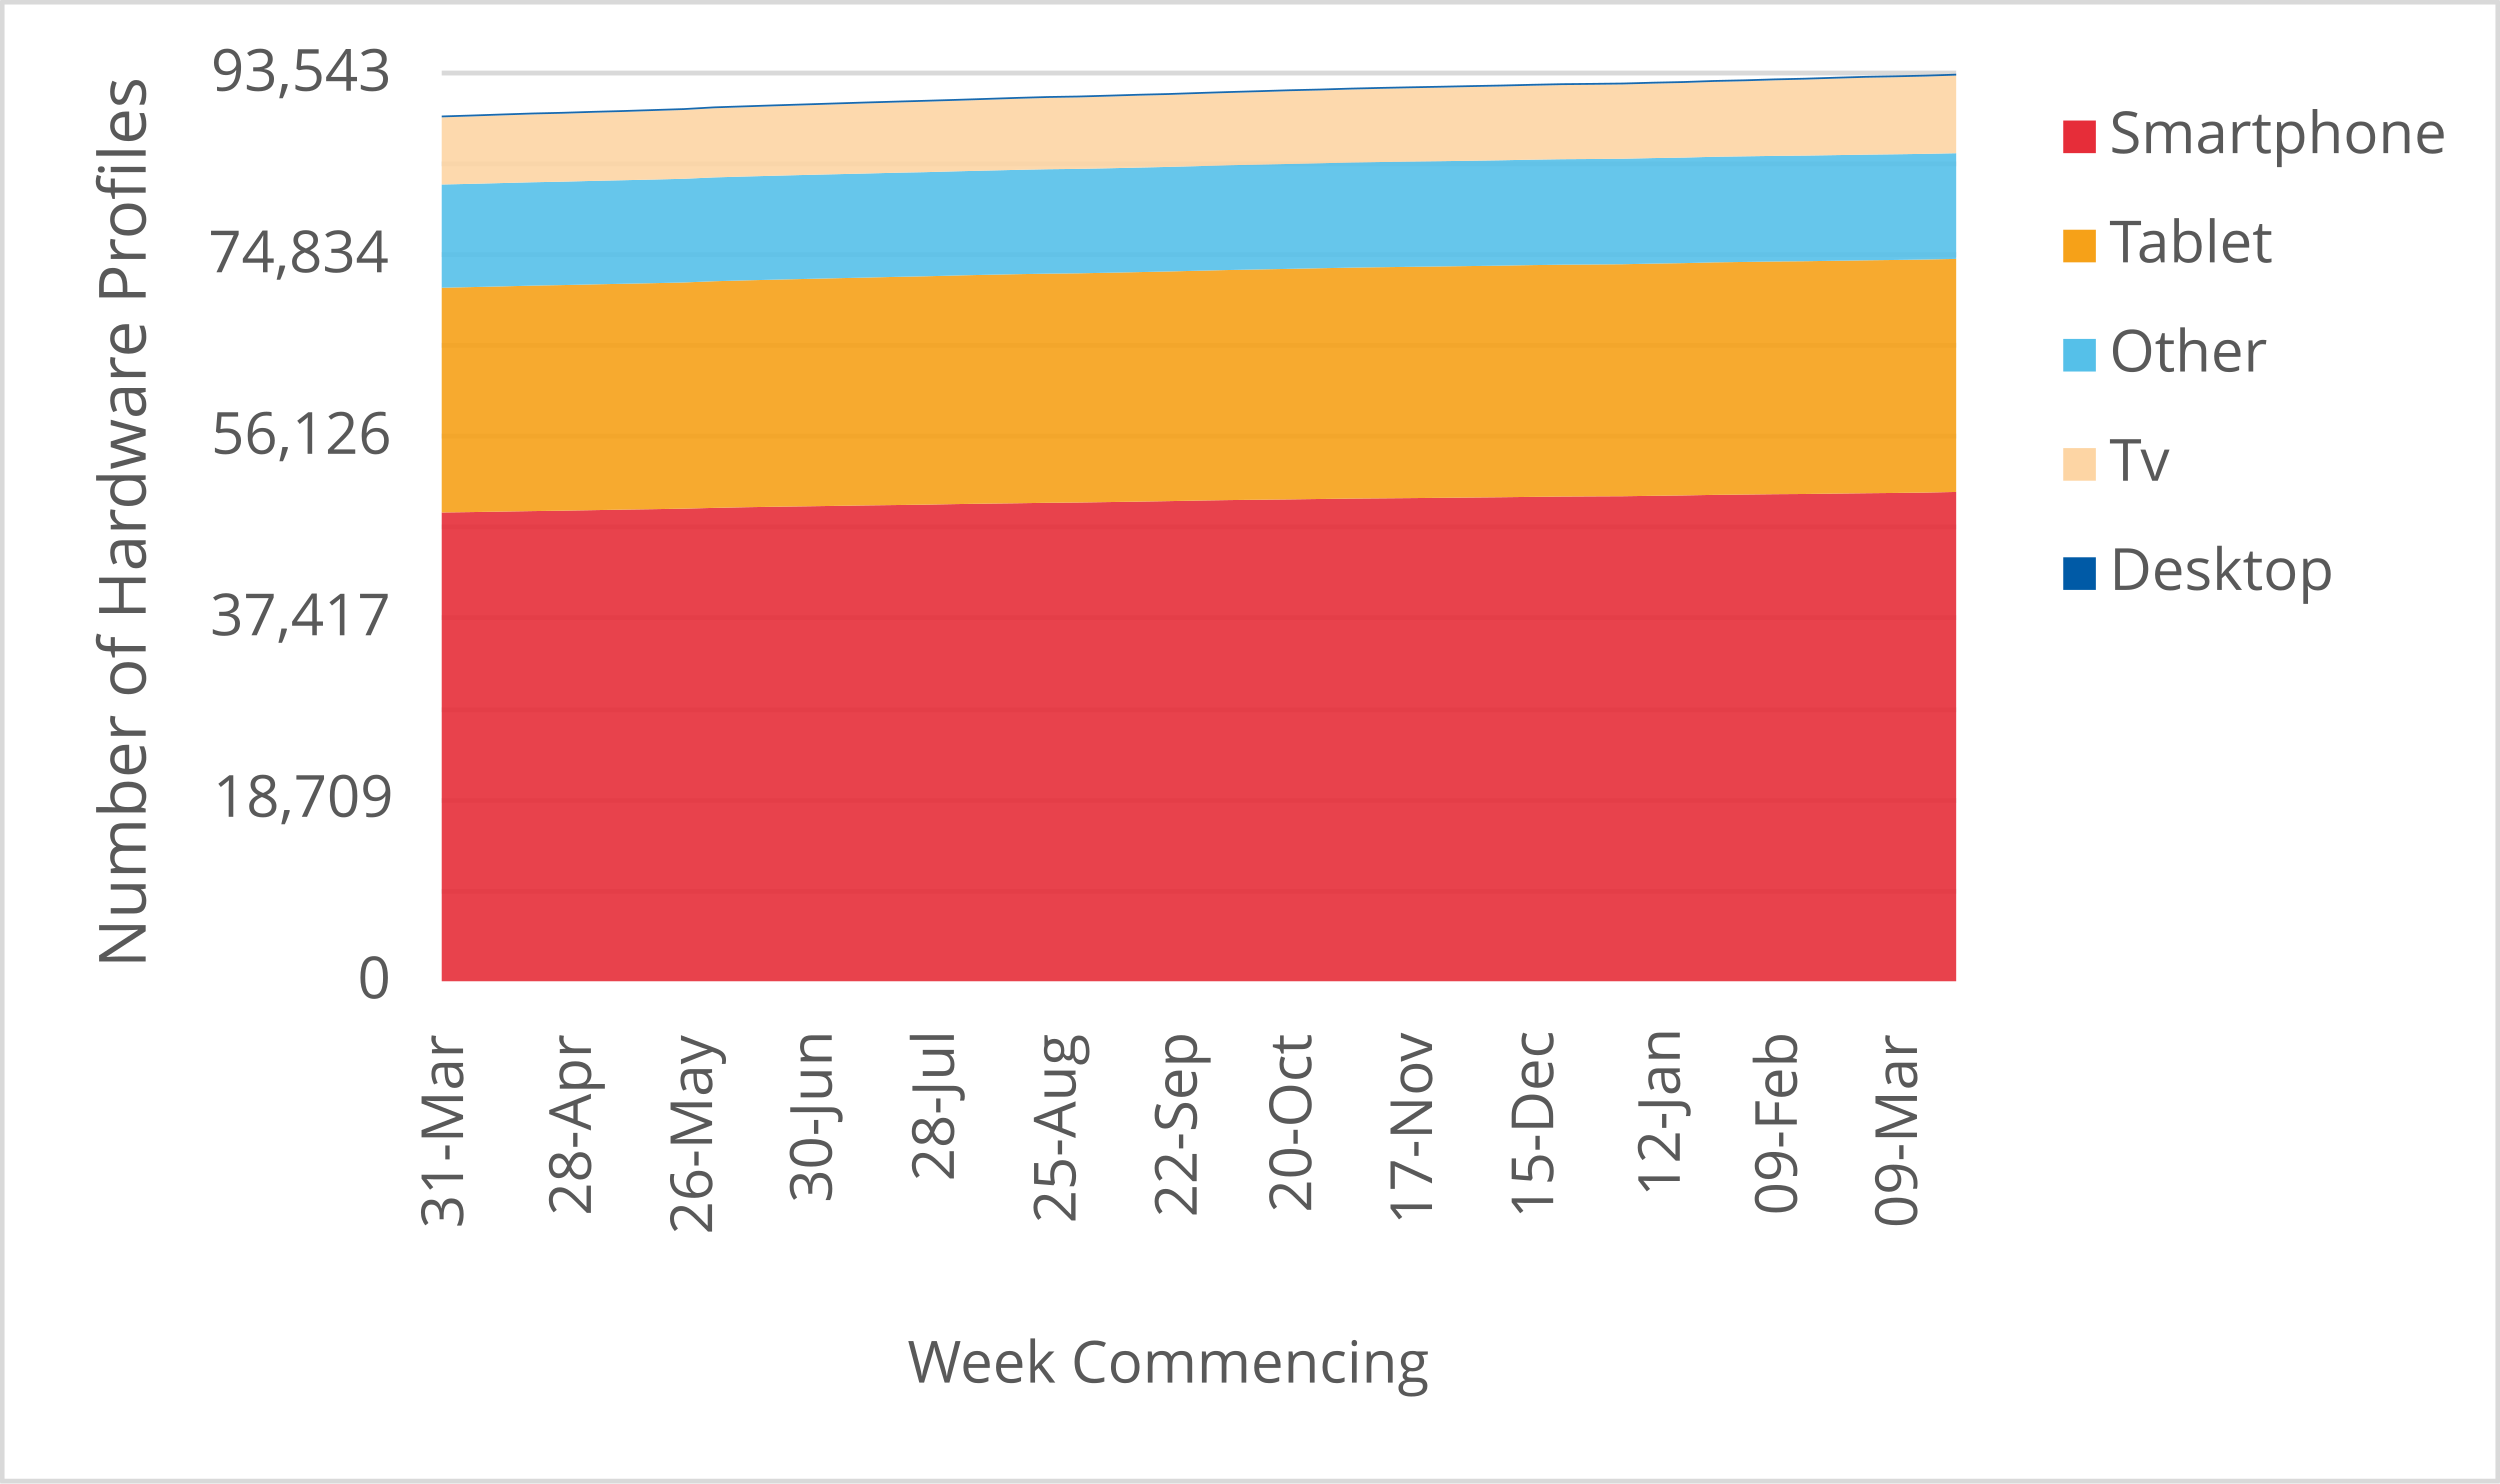
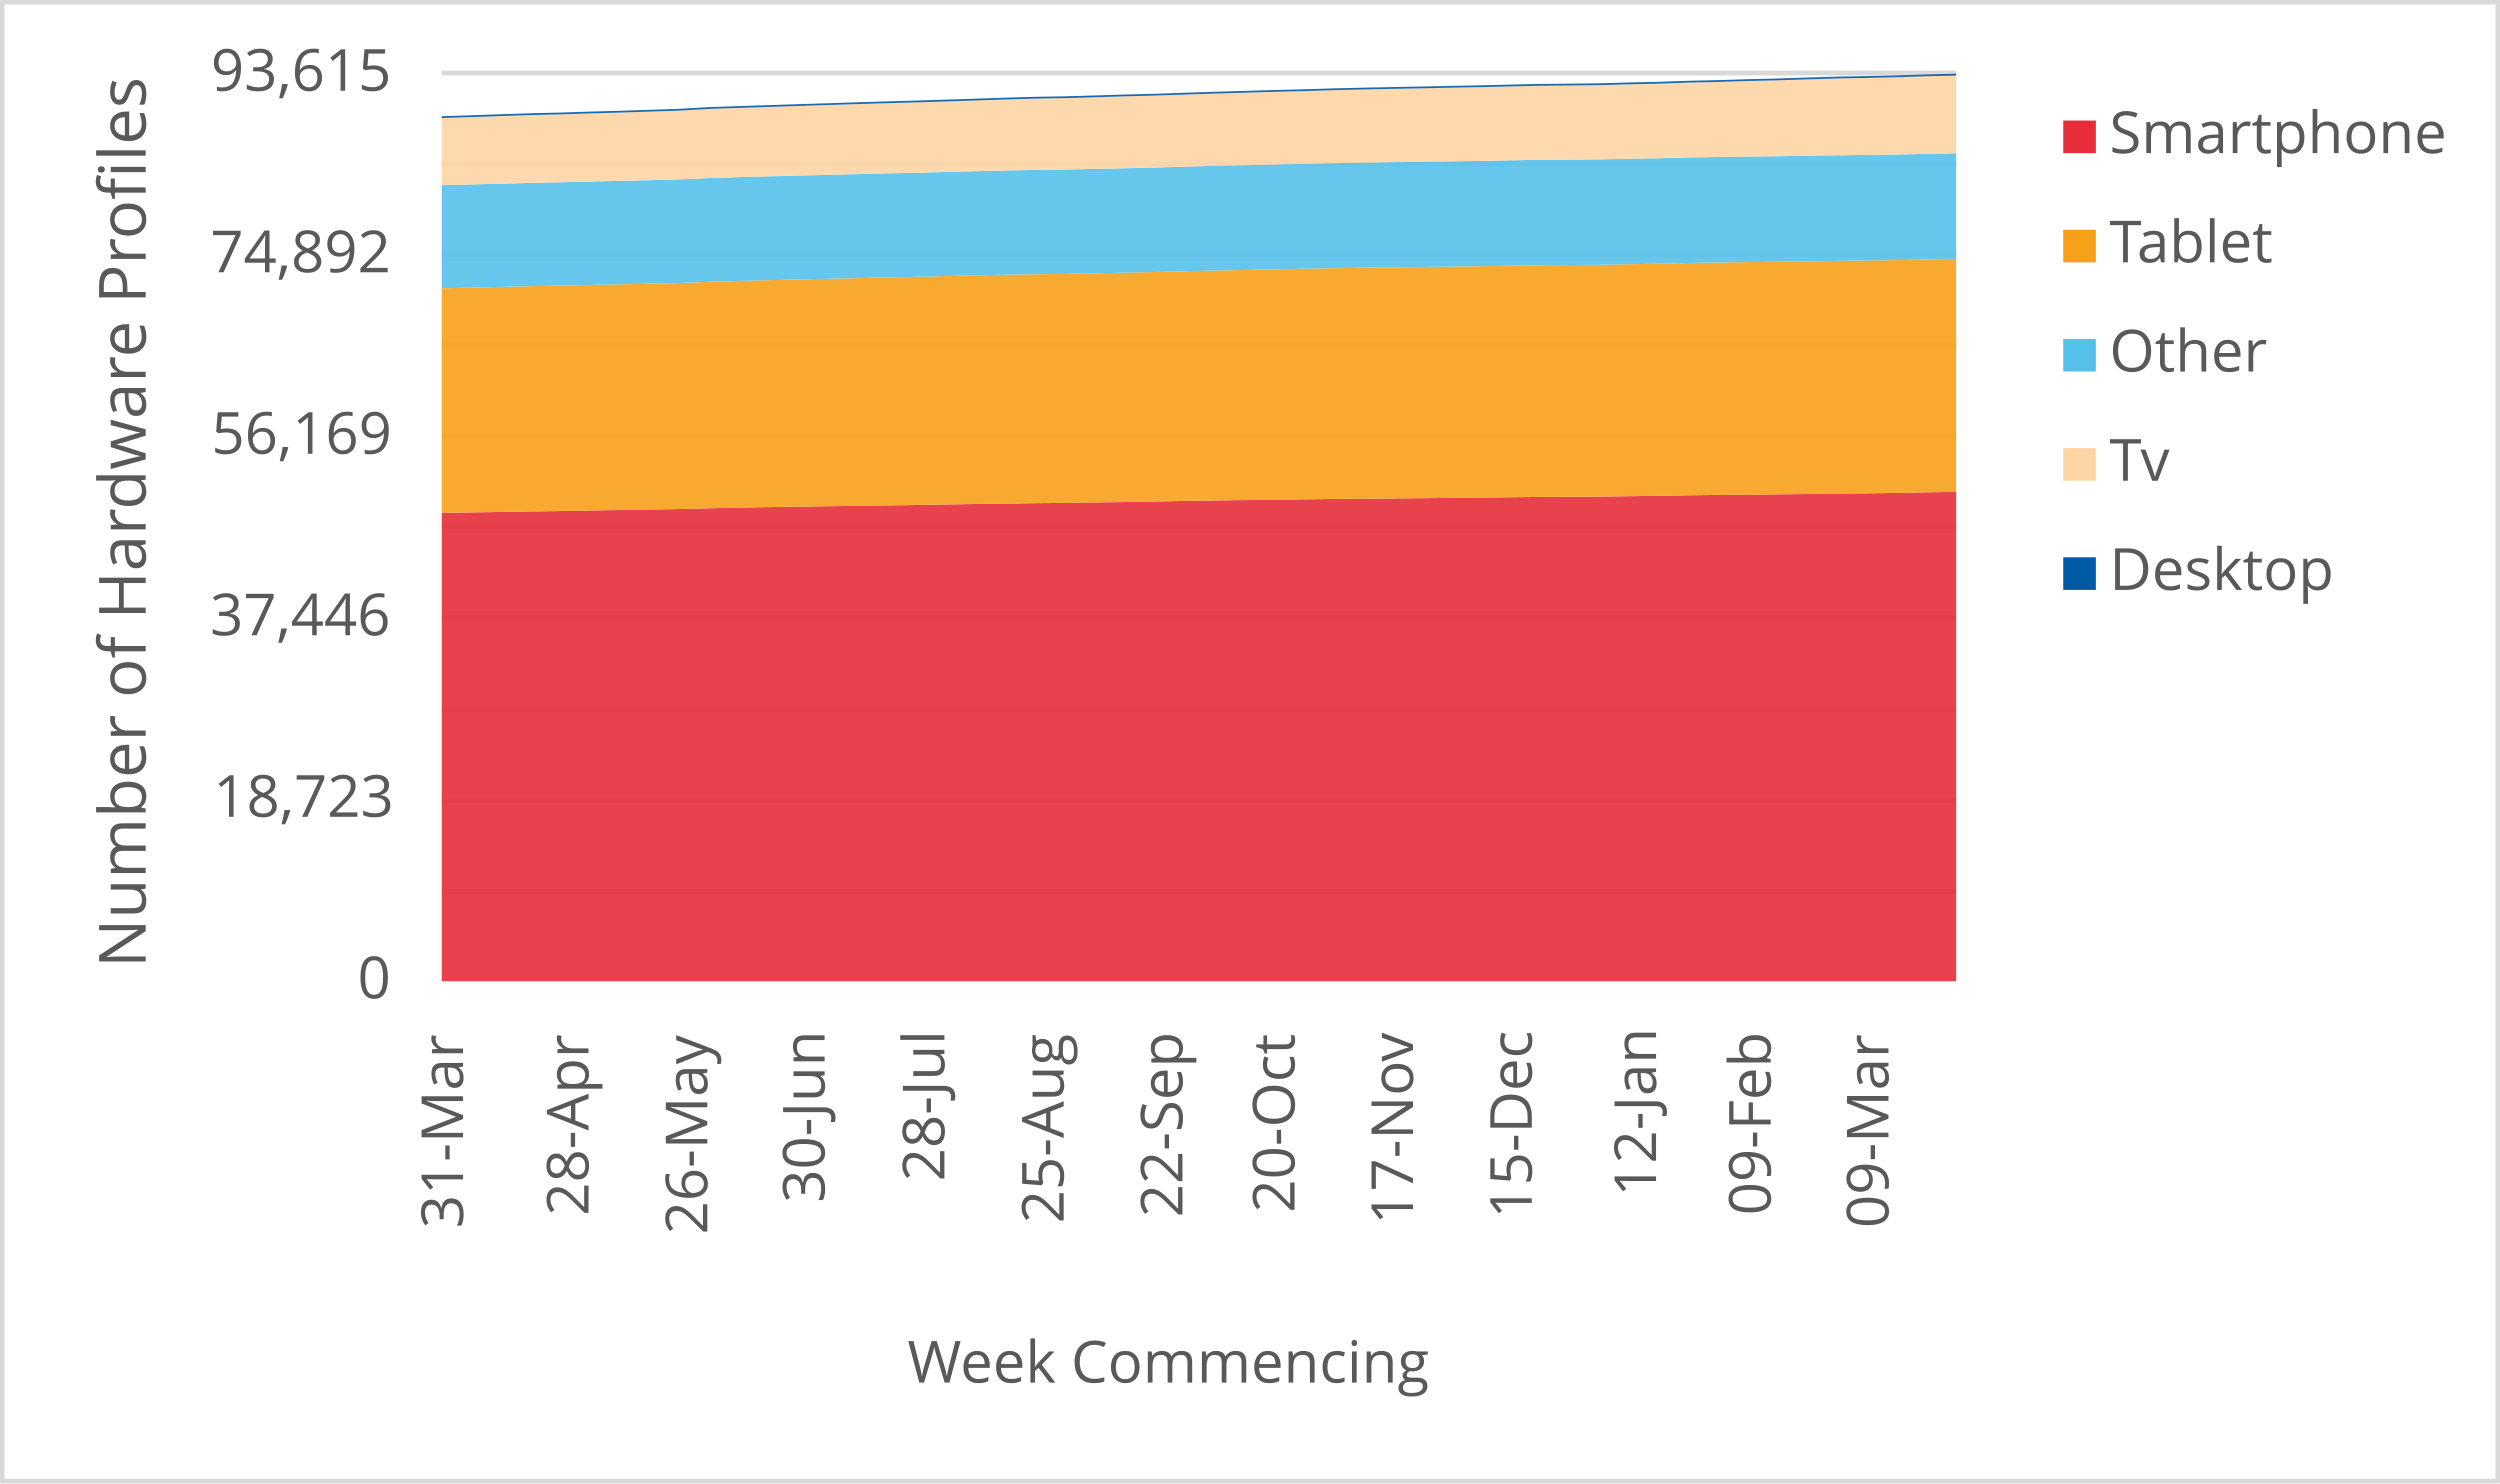
<svg xmlns="http://www.w3.org/2000/svg" width="1763" height="1046" xml:space="preserve" overflow="hidden">
  <defs>
    <clipPath id="clip0">
      <rect x="2917" y="346" width="1763" height="1046" />
    </clipPath>
  </defs>
  <g clip-path="url(#clip0)" transform="translate(-2917 -346)">
    <rect x="2918" y="347" width="1760" height="1043" fill="#FFFFFF" />
    <g>
      <path d="    M3228.5 974.532 4296.5 974.532    M3228.5 910.53 4296.5 910.53    M3228.5 846.528 4296.5 846.528    M3228.5 781.526 4296.5 781.526    M3228.5 717.524 4296.5 717.524    M3228.5 653.522 4296.5 653.522    M3228.5 589.52 4296.5 589.52    M3228.5 525.517 4296.5 525.517    M3228.5 461.515 4296.5 461.515    M3228.5 397.5 4296.5 397.5" stroke="#D9D9D9" stroke-width="3.438" stroke-linejoin="round" stroke-miterlimit="10" fill="none" />
    </g>
    <g>
      <path d="M 1038.5 4296.5 1038.5" stroke="#D9D9D9" stroke-width="3.438" stroke-linejoin="round" stroke-miterlimit="10" fill="none" fill-rule="evenodd" />
    </g>
    <g>
      <text fill="#595959" font-family="Verdana,Open Sans,DejaVu Sans,sans-serif" font-weight="400" font-size="41" transform="matrix(6.12323e-17 -1 1 6.12323e-17 3243.545 1212.171)">31-Mar</text>
    </g>
    <g>
-       <text fill="#595959" font-family="Verdana,Open Sans,DejaVu Sans,sans-serif" font-weight="400" font-size="41" transform="matrix(6.12323e-17 -1 1 6.12323e-17 3333.709 1203.302)">28-Apr</text>
+       <text fill="#595959" font-family="Verdana,Open Sans,DejaVu Sans,sans-serif" font-weight="400" font-size="41" transform="matrix(6.12323e-17 -1 1 6.12323e-17 3332.034 1203.302)">28-Apr</text>
    </g>
    <g>
-       <text fill="#595959" font-family="Verdana,Open Sans,DejaVu Sans,sans-serif" font-weight="400" font-size="41" transform="matrix(6.12323e-17 -1 1 6.12323e-17 3419.149 1216.515)">26-May</text>
+       <text fill="#595959" font-family="Verdana,Open Sans,DejaVu Sans,sans-serif" font-weight="400" font-size="41" transform="matrix(6.12323e-17 -1 1 6.12323e-17 3415.799 1216.515)">26-May</text>
    </g>
    <g>
-       <text fill="#595959" font-family="Verdana,Open Sans,DejaVu Sans,sans-serif" font-weight="400" font-size="41" transform="matrix(6.12323e-17 -1 1 6.12323e-17 3503.538 1194.173)">30-Jun</text>
+       <text fill="#595959" font-family="Verdana,Open Sans,DejaVu Sans,sans-serif" font-weight="400" font-size="41" transform="matrix(6.12323e-17 -1 1 6.12323e-17 3498.512 1194.173)">30-Jun</text>
    </g>
    <g>
-       <text fill="#595959" font-family="Verdana,Open Sans,DejaVu Sans,sans-serif" font-weight="400" font-size="41" transform="matrix(6.12323e-17 -1 1 6.12323e-17 3589.689 1179.039)">28-Jul</text>
+       <text fill="#595959" font-family="Verdana,Open Sans,DejaVu Sans,sans-serif" font-weight="400" font-size="41" transform="matrix(6.12323e-17 -1 1 6.12323e-17 3582.988 1179.039)">28-Jul</text>
    </g>
    <g>
-       <text fill="#595959" font-family="Verdana,Open Sans,DejaVu Sans,sans-serif" font-weight="400" font-size="41" transform="matrix(6.12323e-17 -1 1 6.12323e-17 3675.469 1208.667)">25-Aug</text>
+       <text fill="#595959" font-family="Verdana,Open Sans,DejaVu Sans,sans-serif" font-weight="400" font-size="41" transform="matrix(6.12323e-17 -1 1 6.12323e-17 3667.093 1208.667)">25-Aug</text>
    </g>
    <g>
-       <text fill="#595959" font-family="Verdana,Open Sans,DejaVu Sans,sans-serif" font-weight="400" font-size="41" transform="matrix(6.12323e-17 -1 1 6.12323e-17 3760.909 1204.423)">22-Sep</text>
+       <text fill="#595959" font-family="Verdana,Open Sans,DejaVu Sans,sans-serif" font-weight="400" font-size="41" transform="matrix(6.12323e-17 -1 1 6.12323e-17 3750.858 1204.423)">22-Sep</text>
    </g>
    <g>
-       <text fill="#595959" font-family="Verdana,Open Sans,DejaVu Sans,sans-serif" font-weight="400" font-size="41" transform="matrix(6.12323e-17 -1 1 6.12323e-17 3841.645 1201.14)">20-Oct</text>
+       <text fill="#595959" font-family="Verdana,Open Sans,DejaVu Sans,sans-serif" font-weight="400" font-size="41" transform="matrix(6.12323e-17 -1 1 6.12323e-17 3829.918 1201.14)">20-Oct</text>
    </g>
    <g>
-       <text fill="#595959" font-family="Verdana,Open Sans,DejaVu Sans,sans-serif" font-weight="400" font-size="41" transform="matrix(6.12323e-17 -1 1 6.12323e-17 3926.854 1209.708)">17-Nov</text>
+       <text fill="#595959" font-family="Verdana,Open Sans,DejaVu Sans,sans-serif" font-weight="400" font-size="41" transform="matrix(6.12323e-17 -1 1 6.12323e-17 3913.452 1209.708)">17-Nov</text>
    </g>
    <g>
-       <text fill="#595959" font-family="Verdana,Open Sans,DejaVu Sans,sans-serif" font-weight="400" font-size="41" transform="matrix(6.12323e-17 -1 1 6.12323e-17 4012.294 1205.364)">15-Dec</text>
+       <text fill="#595959" font-family="Verdana,Open Sans,DejaVu Sans,sans-serif" font-weight="400" font-size="41" transform="matrix(6.12323e-17 -1 1 6.12323e-17 3997.217 1205.364)">15-Dec</text>
    </g>
    <g>
-       <text fill="#595959" font-family="Verdana,Open Sans,DejaVu Sans,sans-serif" font-weight="400" font-size="41" transform="matrix(6.12323e-17 -1 1 6.12323e-17 4101.598 1189.929)">12-Jan</text>
+       <text fill="#595959" font-family="Verdana,Open Sans,DejaVu Sans,sans-serif" font-weight="400" font-size="41" transform="matrix(6.12323e-17 -1 1 6.12323e-17 4084.845 1189.929)">12-Jan</text>
    </g>
    <g>
-       <text fill="#595959" font-family="Verdana,Open Sans,DejaVu Sans,sans-serif" font-weight="400" font-size="41" transform="matrix(6.12323e-17 -1 1 6.12323e-17 4184.115 1203.042)">09-Feb</text>
+       <text fill="#595959" font-family="Verdana,Open Sans,DejaVu Sans,sans-serif" font-weight="400" font-size="41" transform="matrix(6.12323e-17 -1 1 6.12323e-17 4165.687 1203.042)">09-Feb</text>
    </g>
    <g>
-       <text fill="#595959" font-family="Verdana,Open Sans,DejaVu Sans,sans-serif" font-weight="400" font-size="41" transform="matrix(6.12323e-17 -1 1 6.12323e-17 4268.845 1212.011)">09-Mar</text>
+       <text fill="#595959" font-family="Verdana,Open Sans,DejaVu Sans,sans-serif" font-weight="400" font-size="41" transform="matrix(6.12323e-17 -1 1 6.12323e-17 4248.741 1212.011)">09-Mar</text>
    </g>
    <g>
      <text fill="#595959" font-family="Verdana,Open Sans,DejaVu Sans,sans-serif" font-weight="400" font-size="41" transform="matrix(1 0 0 1 3169.141 1050)">0</text>
    </g>
    <g>
-       <text fill="#595959" font-family="Verdana,Open Sans,DejaVu Sans,sans-serif" font-weight="400" font-size="41" transform="matrix(1 0 0 1 3067.202 922)">18,709</text>
+       <text fill="#595959" font-family="Verdana,Open Sans,DejaVu Sans,sans-serif" font-weight="400" font-size="41" transform="matrix(1 0 0 1 3067.402 922)">18,723</text>
    </g>
    <g>
-       <text fill="#595959" font-family="Verdana,Open Sans,DejaVu Sans,sans-serif" font-weight="400" font-size="41" transform="matrix(1 0 0 1 3065.2 794)">37,417</text>
+       <text fill="#595959" font-family="Verdana,Open Sans,DejaVu Sans,sans-serif" font-weight="400" font-size="41" transform="matrix(1 0 0 1 3065.12 794)">37,446</text>
    </g>
    <g>
-       <text fill="#595959" font-family="Verdana,Open Sans,DejaVu Sans,sans-serif" font-weight="400" font-size="41" transform="matrix(1 0 0 1 3065.9 666)">56,126</text>
+       <text fill="#595959" font-family="Verdana,Open Sans,DejaVu Sans,sans-serif" font-weight="400" font-size="41" transform="matrix(1 0 0 1 3066.101 666)">56,169</text>
    </g>
    <g>
-       <text fill="#595959" font-family="Verdana,Open Sans,DejaVu Sans,sans-serif" font-weight="400" font-size="41" transform="matrix(1 0 0 1 3063.938 538)">74,834</text>
+       <text fill="#595959" font-family="Verdana,Open Sans,DejaVu Sans,sans-serif" font-weight="400" font-size="41" transform="matrix(1 0 0 1 3065.32 538)">74,892</text>
    </g>
    <g>
-       <text fill="#595959" font-family="Verdana,Open Sans,DejaVu Sans,sans-serif" font-weight="400" font-size="41" transform="matrix(1 0 0 1 3065.76 410)">93,543</text>
+       <text fill="#595959" font-family="Verdana,Open Sans,DejaVu Sans,sans-serif" font-weight="400" font-size="41" transform="matrix(1 0 0 1 3065.72 410)">93,615</text>
    </g>
    <g>
      <text fill="#595959" font-family="Verdana,Open Sans,DejaVu Sans,sans-serif" font-weight="400" font-size="41" transform="matrix(1 0 0 1 3556.971 1321)">Week Commencing</text>
    </g>
    <g>
      <text fill="#595959" font-family="Verdana,Open Sans,DejaVu Sans,sans-serif" font-weight="400" font-size="46" transform="matrix(6.12323e-17 -1 1 6.12323e-17 3019.73 1028.553)">Number of Hardware Profiles</text>
    </g>
    <rect x="2918.5" y="347.5" width="1760" height="1043" stroke="#D9D9D9" stroke-width="3.438" stroke-linejoin="round" stroke-miterlimit="10" fill="none" />
    <g>
-       <path d="M3228.5 1038 3249.86 1038 3271.22 1038 3292.58 1038 3313.94 1038 3335.3 1038 3356.66 1038 3378.02 1038 3399.38 1038 3420.74 1038 3442.1 1038 3463.46 1038 3484.82 1038 3506.18 1038 3527.54 1038 3548.9 1038 3570.26 1038 3591.62 1038 3612.98 1038 3634.34 1038 3655.7 1038 3677.06 1038 3698.42 1038 3719.78 1038 3741.14 1038 3762.5 1038 3783.86 1038 3805.22 1038 3826.58 1038 3847.94 1038 3869.3 1038 3890.66 1038 3912.02 1038 3933.38 1038 3954.74 1038 3976.1 1038 3997.46 1038 4018.82 1038 4040.18 1038 4061.54 1038 4082.9 1038 4104.26 1038 4125.62 1038 4146.98 1038 4168.34 1038 4189.7 1038 4211.06 1038 4232.42 1038 4253.78 1038 4275.14 1038 4296.5 1038 4296.5 692.921 4275.14 693.346 4253.78 693.619 4232.42 693.831 4211.06 694.085 4189.7 694.358 4168.34 694.509 4146.98 694.762 4125.62 694.988 4104.26 695.378 4082.9 695.638 4061.54 695.946 4040.18 696.048 4018.82 696.171 3997.46 696.39 3976.1 696.65 3954.74 696.855 3933.38 697.061 3912.02 697.259 3890.66 697.437 3869.3 697.615 3847.94 697.875 3826.58 698.169 3805.22 698.402 3783.86 698.655 3762.5 698.99 3741.14 699.394 3719.78 699.75 3698.42 700.064 3677.06 700.372 3655.7 700.571 3634.34 700.892 3612.98 701.159 3591.62 701.474 3570.26 701.864 3548.9 702.151 3527.54 702.418 3506.18 702.746 3484.82 703.061 3463.46 703.348 3442.1 703.711 3420.74 704.156 3399.38 704.696 3378.02 705.059 3356.66 705.38 3335.3 705.757 3313.94 706.119 3292.58 706.42 3271.22 706.769 3249.86 707.111 3228.5 707.406 3228.5 1038Z" fill="#e62d39" opacity="0.9" />
+       <path d="M3228.5 1038 3249.441 1038 3270.382 1038 3291.324 1038 3312.265 1038 3333.206 1038 3354.147 1038 3375.088 1038 3396.029 1038 3416.971 1038 3437.912 1038 3458.853 1038 3479.794 1038 3500.735 1038 3521.676 1038 3542.618 1038 3563.559 1038 3584.5 1038 3605.441 1038 3626.382 1038 3647.324 1038 3668.265 1038 3689.206 1038 3710.147 1038 3731.088 1038 3752.029 1038 3772.971 1038 3793.912 1038 3814.853 1038 3835.794 1038 3856.735 1038 3877.676 1038 3898.618 1038 3919.559 1038 3940.5 1038 3961.441 1038 3982.382 1038 4003.324 1038 4024.265 1038 4045.206 1038 4066.147 1038 4087.088 1038 4108.029 1038 4128.971 1038 4149.912 1038 4170.853 1038 4191.794 1038 4212.735 1038 4233.676 1038 4254.618 1038 4275.559 1038 4296.5 1038 4296.5 692.825 4275.559 693.187 4254.618 693.611 4233.676 693.884 4212.735 694.096 4191.794 694.349 4170.853 694.623 4149.912 694.773 4128.971 695.026 4108.029 695.252 4087.088 695.641 4066.147 695.901 4045.206 696.209 4024.265 696.311 4003.324 696.434 3982.382 696.653 3961.441 696.913 3940.5 697.118 3919.559 697.323 3898.618 697.521 3877.676 697.699 3856.735 697.877 3835.794 698.137 3814.853 698.43 3793.912 698.663 3772.971 698.916 3752.029 699.251 3731.088 699.654 3710.147 700.01 3689.206 700.324 3668.265 700.632 3647.324 700.83 3626.382 701.151 3605.441 701.418 3584.5 701.733 3563.559 702.122 3542.618 702.409 3521.676 702.676 3500.735 703.004 3479.794 703.319 3458.853 703.606 3437.912 703.968 3416.971 704.412 3396.029 704.953 3375.088 705.315 3354.147 705.636 3333.206 706.012 3312.265 706.375 3291.324 706.675 3270.382 707.024 3249.441 707.366 3228.5 707.66 3228.5 1038Z" fill="#e62d39" opacity="0.9" />
    </g>
    <g>
-       <path d="M3228.5 707.406 3249.86 707.111 3271.22 706.769 3292.58 706.42 3313.94 706.119 3335.3 705.757 3356.66 705.38 3378.02 705.059 3399.38 704.696 3420.74 704.156 3442.1 703.711 3463.46 703.348 3484.82 703.061 3506.18 702.746 3527.54 702.418 3548.9 702.151 3570.26 701.864 3591.62 701.474 3612.98 701.159 3634.34 700.892 3655.7 700.571 3677.06 700.372 3698.42 700.064 3719.78 699.75 3741.14 699.394 3762.5 698.99 3783.86 698.655 3805.22 698.402 3826.58 698.169 3847.94 697.875 3869.3 697.615 3890.66 697.437 3912.02 697.259 3933.38 697.061 3954.74 696.855 3976.1 696.65 3997.46 696.39 4018.82 696.171 4040.18 696.048 4061.54 695.946 4082.9 695.638 4104.26 695.378 4125.62 694.988 4146.98 694.762 4168.34 694.509 4189.7 694.358 4211.06 694.085 4232.42 693.831 4253.78 693.619 4275.14 693.346 4296.5 692.921 4296.5 528.568 4275.14 529.006 4253.78 529.314 4232.42 529.588 4211.06 529.896 4189.7 530.217 4168.34 530.409 4146.98 530.724 4125.62 531.025 4104.26 531.558 4082.9 531.887 4061.54 532.338 4040.18 532.516 4018.82 532.66 3997.46 532.954 3976.1 533.323 3954.74 533.604 3933.38 533.891 3912.02 534.158 3890.66 534.445 3869.3 534.747 3847.94 535.157 3826.58 535.588 3805.22 535.999 3783.86 536.402 3762.5 536.909 3741.14 537.435 3719.78 537.894 3698.42 538.338 3677.06 538.749 3655.7 538.975 3634.34 539.358 3612.98 539.775 3591.62 540.268 3570.26 540.829 3548.9 541.246 3527.54 541.752 3506.18 542.218 3484.82 542.71 3463.46 543.203 3442.1 543.737 3420.74 544.318 3399.38 545.187 3378.02 545.68 3356.66 546.104 3335.3 546.555 3313.94 547.034 3292.58 547.424 3271.22 547.958 3249.86 548.451 3228.5 548.909 3228.5 707.406Z" fill="#f6a118" opacity="0.9" />
+       <path d="M3228.5 707.66 3249.441 707.366 3270.382 707.024 3291.324 706.675 3312.265 706.375 3333.206 706.012 3354.147 705.636 3375.088 705.315 3396.029 704.953 3416.971 704.412 3437.912 703.968 3458.853 703.606 3479.794 703.319 3500.735 703.004 3521.676 702.676 3542.618 702.409 3563.559 702.122 3584.5 701.733 3605.441 701.418 3626.382 701.151 3647.324 700.83 3668.265 700.632 3689.206 700.324 3710.147 700.01 3731.088 699.654 3752.029 699.251 3772.971 698.916 3793.912 698.663 3814.853 698.43 3835.794 698.137 3856.735 697.877 3877.676 697.699 3898.618 697.521 3919.559 697.323 3940.5 697.118 3961.441 696.913 3982.382 696.653 4003.324 696.434 4024.265 696.311 4045.206 696.209 4066.147 695.901 4087.088 695.641 4108.029 695.252 4128.971 695.026 4149.912 694.773 4170.853 694.623 4191.794 694.349 4212.735 694.096 4233.676 693.884 4254.618 693.611 4275.559 693.187 4296.5 692.825 4296.5 528.53 4275.559 528.96 4254.618 529.398 4233.676 529.705 4212.735 529.979 4191.794 530.286 4170.853 530.608 4149.912 530.799 4128.971 531.114 4108.029 531.415 4087.088 531.948 4066.147 532.276 4045.206 532.727 4024.265 532.905 4003.324 533.048 3982.382 533.342 3961.441 533.712 3940.5 533.992 3919.559 534.279 3898.618 534.546 3877.676 534.833 3856.735 535.134 3835.794 535.544 3814.853 535.974 3793.912 536.385 3772.971 536.788 3752.029 537.294 3731.088 537.82 3710.147 538.278 3689.206 538.723 3668.265 539.133 3647.324 539.359 3626.382 539.741 3605.441 540.158 3584.5 540.651 3563.559 541.211 3542.618 541.628 3521.676 542.134 3500.735 542.599 3479.794 543.091 3458.853 543.584 3437.912 544.117 3416.971 544.698 3396.029 545.566 3375.088 546.058 3354.147 546.482 3333.206 546.933 3312.265 547.412 3291.324 547.802 3270.382 548.335 3249.441 548.827 3228.5 549.285 3228.5 707.66Z" fill="#f6a118" opacity="0.9" />
    </g>
    <g>
-       <path d="M3228.5 548.909 3249.86 548.451 3271.22 547.958 3292.58 547.424 3313.94 547.034 3335.3 546.555 3356.66 546.104 3378.02 545.68 3399.38 545.187 3420.74 544.318 3442.1 543.737 3463.46 543.203 3484.82 542.71 3506.18 542.218 3527.54 541.752 3548.9 541.246 3570.26 540.829 3591.62 540.268 3612.98 539.775 3634.34 539.358 3655.7 538.975 3677.06 538.749 3698.42 538.338 3719.78 537.894 3741.14 537.435 3762.5 536.909 3783.86 536.402 3805.22 535.999 3826.58 535.588 3847.94 535.157 3869.3 534.747 3890.66 534.445 3912.02 534.158 3933.38 533.891 3954.74 533.604 3976.1 533.323 3997.46 532.954 4018.82 532.66 4040.18 532.516 4061.54 532.338 4082.9 531.887 4104.26 531.558 4125.62 531.025 4146.98 530.724 4168.34 530.409 4189.7 530.217 4211.06 529.896 4232.42 529.588 4253.78 529.314 4275.14 529.006 4296.5 528.568 4296.5 454.048 4275.14 454.486 4253.78 454.794 4232.42 455.067 4211.06 455.389 4189.7 455.724 4168.34 455.929 4146.98 456.244 4125.62 456.566 4104.26 457.133 4082.9 457.469 4061.54 457.934 4040.18 458.119 4018.82 458.262 3997.46 458.598 3976.1 459.015 3954.74 459.35 3933.38 459.658 3912.02 459.932 3890.66 460.253 3869.3 460.602 3847.94 461.115 3826.58 461.594 3805.22 462.053 3783.86 462.504 3762.5 463.127 3741.14 463.695 3719.78 464.18 3698.42 464.666 3677.06 465.09 3655.7 465.344 3634.34 465.781 3612.98 466.281 3591.62 466.801 3570.26 467.382 3548.9 467.813 3527.54 468.354 3506.18 468.86 3484.82 469.367 3463.46 469.914 3442.1 470.482 3420.74 471.098 3399.38 472.062 3378.02 472.61 3356.66 473.088 3335.3 473.561 3313.94 474.108 3292.58 474.525 3271.22 475.079 3249.86 475.634 3228.5 476.113 3228.5 548.909Z" fill="#55c0e9" opacity="0.9" />
+       <path d="M3228.5 549.285 3249.441 548.827 3270.382 548.335 3291.324 547.802 3312.265 547.412 3333.206 546.933 3354.147 546.482 3375.088 546.058 3396.029 545.566 3416.971 544.698 3437.912 544.117 3458.853 543.584 3479.794 543.091 3500.735 542.599 3521.676 542.134 3542.618 541.628 3563.559 541.211 3584.5 540.651 3605.441 540.158 3626.382 539.741 3647.324 539.359 3668.265 539.133 3689.206 538.723 3710.147 538.278 3731.088 537.82 3752.029 537.294 3772.971 536.788 3793.912 536.385 3814.853 535.974 3835.794 535.544 3856.735 535.134 3877.676 534.833 3898.618 534.546 3919.559 534.279 3940.5 533.992 3961.441 533.712 3982.382 533.342 4003.324 533.048 4024.265 532.905 4045.206 532.727 4066.147 532.276 4087.088 531.948 4108.029 531.415 4128.971 531.114 4149.912 530.799 4170.853 530.608 4191.794 530.286 4212.735 529.979 4233.676 529.705 4254.618 529.398 4275.559 528.96 4296.5 528.53 4296.5 454.053 4275.559 454.497 4254.618 454.934 4233.676 455.242 4212.735 455.516 4191.794 455.837 4170.853 456.172 4149.912 456.377 4128.971 456.691 4108.029 457.013 4087.088 457.58 4066.147 457.915 4045.206 458.38 4024.265 458.565 4003.324 458.708 3982.382 459.043 3961.441 459.46 3940.5 459.795 3919.559 460.103 3898.618 460.376 3877.676 460.698 3856.735 461.046 3835.794 461.559 3814.853 462.038 3793.912 462.496 3772.971 462.947 3752.029 463.569 3731.088 464.136 3710.147 464.622 3689.206 465.107 3668.265 465.531 3647.324 465.784 3626.382 466.222 3605.441 466.721 3584.5 467.24 3563.559 467.821 3542.618 468.252 3521.676 468.792 3500.735 469.298 3479.794 469.804 3458.853 470.351 3437.912 470.918 3416.971 471.534 3396.029 472.497 3375.088 473.044 3354.147 473.523 3333.206 473.995 3312.265 474.542 3291.324 474.959 3270.382 475.512 3249.441 476.066 3228.5 476.545 3228.5 549.285Z" fill="#55c0e9" opacity="0.9" />
    </g>
    <g>
-       <path d="M3228.5 476.113 3249.86 475.634 3271.22 475.079 3292.58 474.525 3313.94 474.108 3335.3 473.561 3356.66 473.088 3378.02 472.61 3399.38 472.062 3420.74 471.098 3442.1 470.482 3463.46 469.914 3484.82 469.367 3506.18 468.86 3527.54 468.354 3548.9 467.813 3570.26 467.382 3591.62 466.801 3612.98 466.281 3634.34 465.781 3655.7 465.344 3677.06 465.09 3698.42 464.666 3719.78 464.18 3741.14 463.695 3762.5 463.127 3783.86 462.504 3805.22 462.053 3826.58 461.594 3847.94 461.115 3869.3 460.602 3890.66 460.253 3912.02 459.932 3933.38 459.658 3954.74 459.35 3976.1 459.015 3997.46 458.598 4018.82 458.262 4040.18 458.119 4061.54 457.934 4082.9 457.469 4104.26 457.133 4125.62 456.566 4146.98 456.244 4168.34 455.929 4189.7 455.724 4211.06 455.389 4232.42 455.067 4253.78 454.794 4275.14 454.486 4296.5 454.048 4296.5 399.286 4275.14 399.977 4253.78 400.449 4232.42 400.839 4211.06 401.469 4189.7 402.146 4168.34 402.632 4146.98 403.296 4125.62 403.754 4104.26 404.493 4082.9 404.958 4061.54 405.546 4040.18 405.793 4018.82 405.998 3997.46 406.443 3976.1 406.963 3954.74 407.353 3933.38 407.797 3912.02 408.194 3890.66 408.632 3869.3 409.132 3847.94 409.782 3826.58 410.281 3805.22 410.931 3783.86 411.54 3762.5 412.217 3741.14 412.936 3719.78 413.456 3698.42 414.106 3677.06 414.708 3655.7 415.057 3634.34 415.665 3612.98 416.37 3591.62 417.054 3570.26 417.697 3548.9 418.293 3527.54 418.922 3506.18 419.593 3484.82 420.27 3463.46 420.934 3442.1 421.638 3420.74 422.336 3399.38 423.554 3378.02 424.238 3356.66 424.929 3335.3 425.504 3313.94 426.174 3292.58 426.674 3271.22 427.365 3249.86 428.097 3228.5 428.761 3228.5 476.113Z" fill="#fdd5a4" opacity="0.9" />
+       <path d="M3228.5 476.545 3249.441 476.066 3270.382 475.512 3291.324 474.959 3312.265 474.542 3333.206 473.995 3354.147 473.523 3375.088 473.044 3396.029 472.497 3416.971 471.534 3437.912 470.918 3458.853 470.351 3479.794 469.804 3500.735 469.298 3521.676 468.792 3542.618 468.252 3563.559 467.821 3584.5 467.24 3605.441 466.721 3626.382 466.222 3647.324 465.784 3668.265 465.531 3689.206 465.107 3710.147 464.622 3731.088 464.136 3752.029 463.569 3772.971 462.947 3793.912 462.496 3814.853 462.038 3835.794 461.559 3856.735 461.046 3877.676 460.698 3898.618 460.376 3919.559 460.103 3940.5 459.795 3961.441 459.46 3982.382 459.043 4003.324 458.708 4024.265 458.565 4045.206 458.38 4066.147 457.915 4087.088 457.58 4108.029 457.013 4128.971 456.691 4149.912 456.377 4170.853 456.172 4191.794 455.837 4212.735 455.516 4233.676 455.242 4254.618 454.934 4275.559 454.497 4296.5 454.053 4296.5 399.285 4275.559 399.777 4254.618 400.468 4233.676 400.94 4212.735 401.329 4191.794 401.958 4170.853 402.635 4149.912 403.121 4128.971 403.784 4108.029 404.242 4087.088 404.98 4066.147 405.445 4045.206 406.033 4024.265 406.279 4003.324 406.484 3982.382 406.928 3961.441 407.448 3940.5 407.838 3919.559 408.282 3898.618 408.679 3877.676 409.116 3856.735 409.615 3835.794 410.265 3814.853 410.764 3793.912 411.413 3772.971 412.022 3752.029 412.698 3731.088 413.416 3710.147 413.936 3689.206 414.585 3668.265 415.187 3647.324 415.536 3626.382 416.144 3605.441 416.848 3584.5 417.532 3563.559 418.175 3542.618 418.769 3521.676 419.398 3500.735 420.068 3479.794 420.745 3458.853 421.408 3437.912 422.112 3416.971 422.81 3396.029 424.027 3375.088 424.71 3354.147 425.401 3333.206 425.975 3312.265 426.645 3291.324 427.144 3270.382 427.835 3249.441 428.566 3228.5 429.229 3228.5 476.545Z" fill="#fdd5a4" opacity="0.9" />
    </g>
    <g>
-       <path d="M3228.5 428.761 3249.86 428.097 3271.22 427.365 3292.58 426.674 3313.94 426.174 3335.3 425.504 3356.66 424.929 3378.02 424.238 3399.38 423.554 3420.74 422.336 3442.1 421.638 3463.46 420.934 3484.82 420.27 3506.18 419.593 3527.54 418.922 3548.9 418.293 3570.26 417.697 3591.62 417.054 3612.98 416.37 3634.34 415.665 3655.7 415.057 3677.06 414.708 3698.42 414.106 3719.78 413.456 3741.14 412.936 3762.5 412.217 3783.86 411.54 3805.22 410.931 3826.58 410.281 3847.94 409.782 3869.3 409.132 3890.66 408.632 3912.02 408.194 3933.38 407.797 3954.74 407.353 3976.1 406.963 3997.46 406.443 4018.82 405.998 4040.18 405.793 4061.54 405.546 4082.9 404.958 4104.26 404.493 4125.62 403.754 4146.98 403.296 4168.34 402.632 4189.7 402.146 4211.06 401.469 4232.42 400.839 4253.78 400.449 4275.14 399.977 4296.5 399.286 4296.5 398 4275.14 398.691 4253.78 399.163 4232.42 399.553 4211.06 400.183 4189.7 400.86 4168.34 401.346 4146.98 402.009 4125.62 402.468 4104.26 403.207 4082.9 403.672 4061.54 404.26 4040.18 404.507 4018.82 404.712 3997.46 405.156 3976.1 405.676 3954.74 406.08 3933.38 406.525 3912.02 406.922 3890.66 407.36 3869.3 407.859 3847.94 408.509 3826.58 409.008 3805.22 409.658 3783.86 410.267 3762.5 410.945 3741.14 411.663 3719.78 412.183 3698.42 412.833 3677.06 413.435 3655.7 413.784 3634.34 414.393 3612.98 415.098 3591.62 415.782 3570.26 416.425 3548.9 417.02 3527.54 417.65 3506.18 418.32 3484.82 418.997 3463.46 419.661 3442.1 420.366 3420.74 421.064 3399.38 422.281 3378.02 422.966 3356.66 423.657 3335.3 424.231 3313.94 424.902 3292.58 425.401 3271.22 426.092 3249.86 426.824 3228.5 427.488 3228.5 428.761Z" fill="#005aa6" opacity="0.9" />
+       <path d="M3228.5 429.229 3249.441 428.566 3270.382 427.835 3291.324 427.144 3312.265 426.645 3333.206 425.975 3354.147 425.401 3375.088 424.71 3396.029 424.027 3416.971 422.81 3437.912 422.112 3458.853 421.408 3479.794 420.745 3500.735 420.068 3521.676 419.398 3542.618 418.769 3563.559 418.175 3584.5 417.532 3605.441 416.848 3626.382 416.144 3647.324 415.536 3668.265 415.187 3689.206 414.585 3710.147 413.936 3731.088 413.416 3752.029 412.698 3772.971 412.022 3793.912 411.413 3814.853 410.764 3835.794 410.265 3856.735 409.615 3877.676 409.116 3898.618 408.679 3919.559 408.282 3940.5 407.838 3961.441 407.448 3982.382 406.928 4003.324 406.484 4024.265 406.279 4045.206 406.033 4066.147 405.445 4087.088 404.98 4108.029 404.242 4128.971 403.784 4149.912 403.121 4170.853 402.635 4191.794 401.958 4212.735 401.329 4233.676 400.94 4254.618 400.468 4275.559 399.777 4296.5 399.285 4296.5 398 4275.559 398.492 4254.618 399.183 4233.676 399.654 4212.735 400.044 4191.794 400.673 4170.853 401.35 4149.912 401.835 4128.971 402.498 4108.029 402.956 4087.088 403.695 4066.147 404.16 4045.206 404.748 4024.265 404.994 4003.324 405.199 3982.382 405.643 3961.441 406.163 3940.5 406.566 3919.559 407.011 3898.618 407.407 3877.676 407.845 3856.735 408.344 3835.794 408.993 3814.853 409.492 3793.912 410.142 3772.971 410.75 3752.029 411.427 3731.088 412.145 3710.147 412.664 3689.206 413.314 3668.265 413.915 3647.324 414.264 3626.382 414.873 3605.441 415.577 3584.5 416.26 3563.559 416.903 3542.618 417.498 3521.676 418.127 3500.735 418.797 3479.794 419.473 3458.853 420.137 3437.912 420.841 3416.971 421.538 3396.029 422.755 3375.088 423.439 3354.147 424.129 3333.206 424.703 3312.265 425.373 3291.324 425.872 3270.382 426.563 3249.441 427.294 3228.5 427.958 3228.5 429.229Z" fill="#005aa6" opacity="0.9" />
    </g>
    <g>
      <rect x="4372" y="431" width="23" height="23" fill="#e62d39" />
    </g>
    <g>
      <text fill="#595959" font-family="Verdana,Open Sans,DejaVu Sans,sans-serif" font-weight="400" font-size="41" transform="matrix(1 0 0 1 4404.56 454)">Smartphone</text>
    </g>
    <g>
      <rect x="4372" y="508" width="23" height="23" fill="#f6a118" />
    </g>
    <g>
      <text fill="#595959" font-family="Verdana,Open Sans,DejaVu Sans,sans-serif" font-weight="400" font-size="41" transform="matrix(1 0 0 1 4404.56 531)">Tablet</text>
    </g>
    <g>
      <rect x="4372" y="585" width="23" height="23" fill="#55c0e9" />
    </g>
    <g>
      <text fill="#595959" font-family="Verdana,Open Sans,DejaVu Sans,sans-serif" font-weight="400" font-size="41" transform="matrix(1 0 0 1 4404.56 608)">Other</text>
    </g>
    <g>
      <rect x="4372" y="662" width="23" height="23" fill="#fdd5a4" />
    </g>
    <g>
      <text fill="#595959" font-family="Verdana,Open Sans,DejaVu Sans,sans-serif" font-weight="400" font-size="41" transform="matrix(1 0 0 1 4404.56 685)">Tv</text>
    </g>
    <g>
      <rect x="4372" y="739" width="23" height="23" fill="#005aa6" />
    </g>
    <g>
      <text fill="#595959" font-family="Verdana,Open Sans,DejaVu Sans,sans-serif" font-weight="400" font-size="41" transform="matrix(1 0 0 1 4404.56 762)">Desktop</text>
    </g>
  </g>
</svg>
